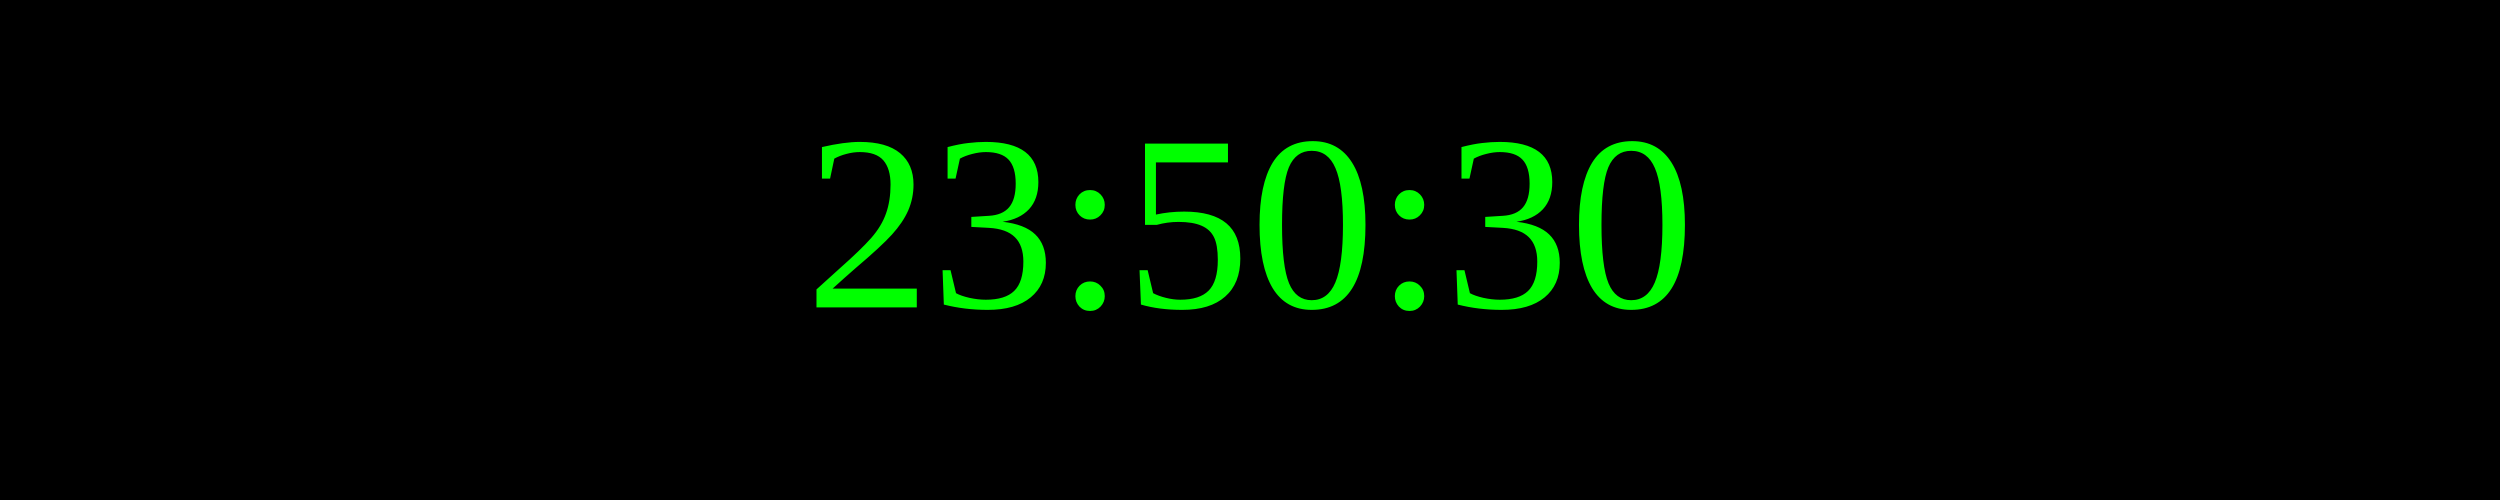
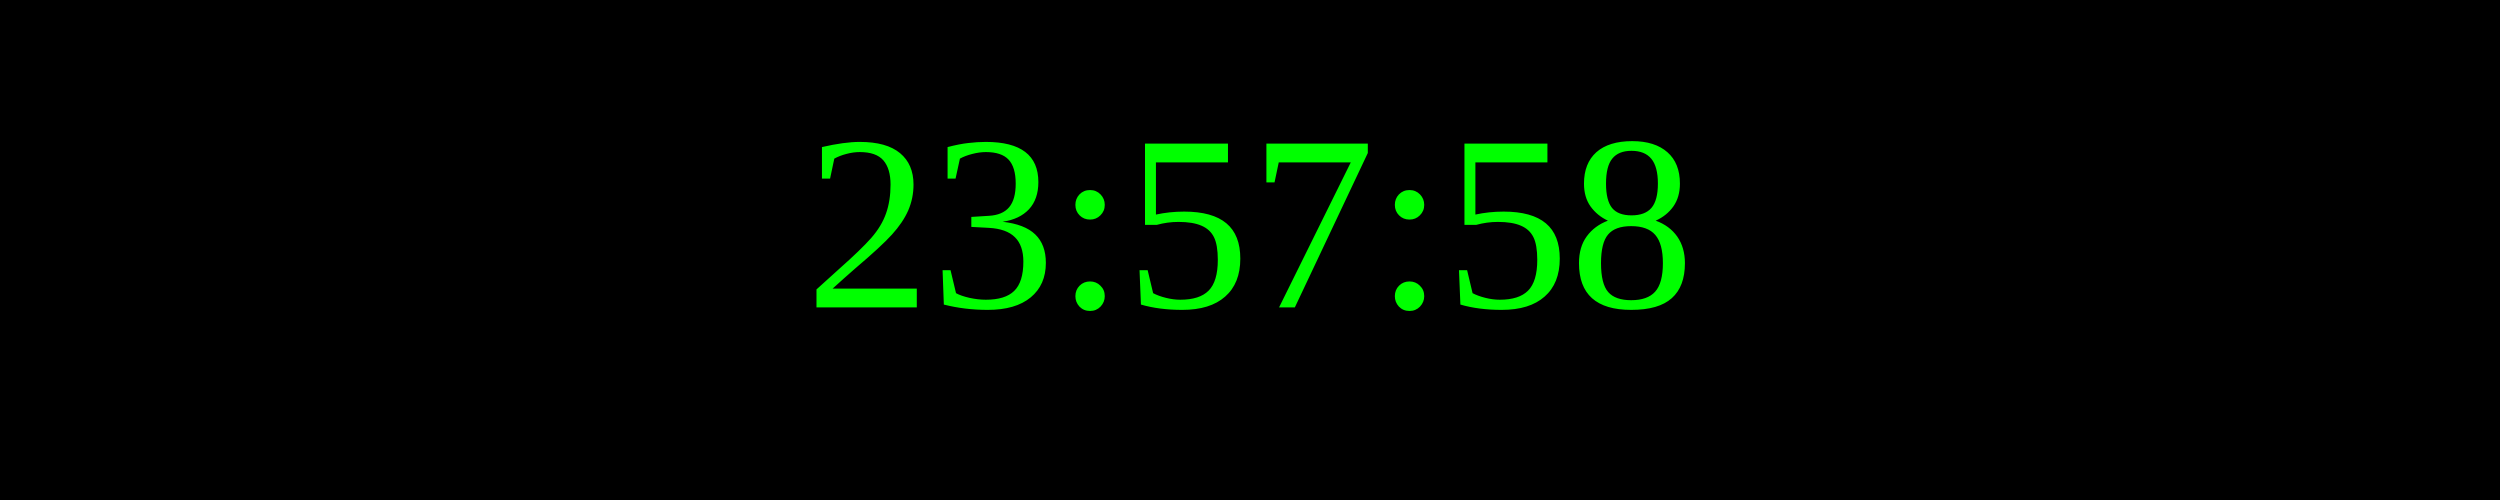
<svg xmlns="http://www.w3.org/2000/svg" width="250" height="50">
  <rect width="100%" height="100%" fill="black" />
  <text x="50%" y="50%" font-size="25" fill="lime" text-anchor="middle" dominant-baseline="middle">
- 23:50:30
+ 23:57:58
</text>
</svg>
